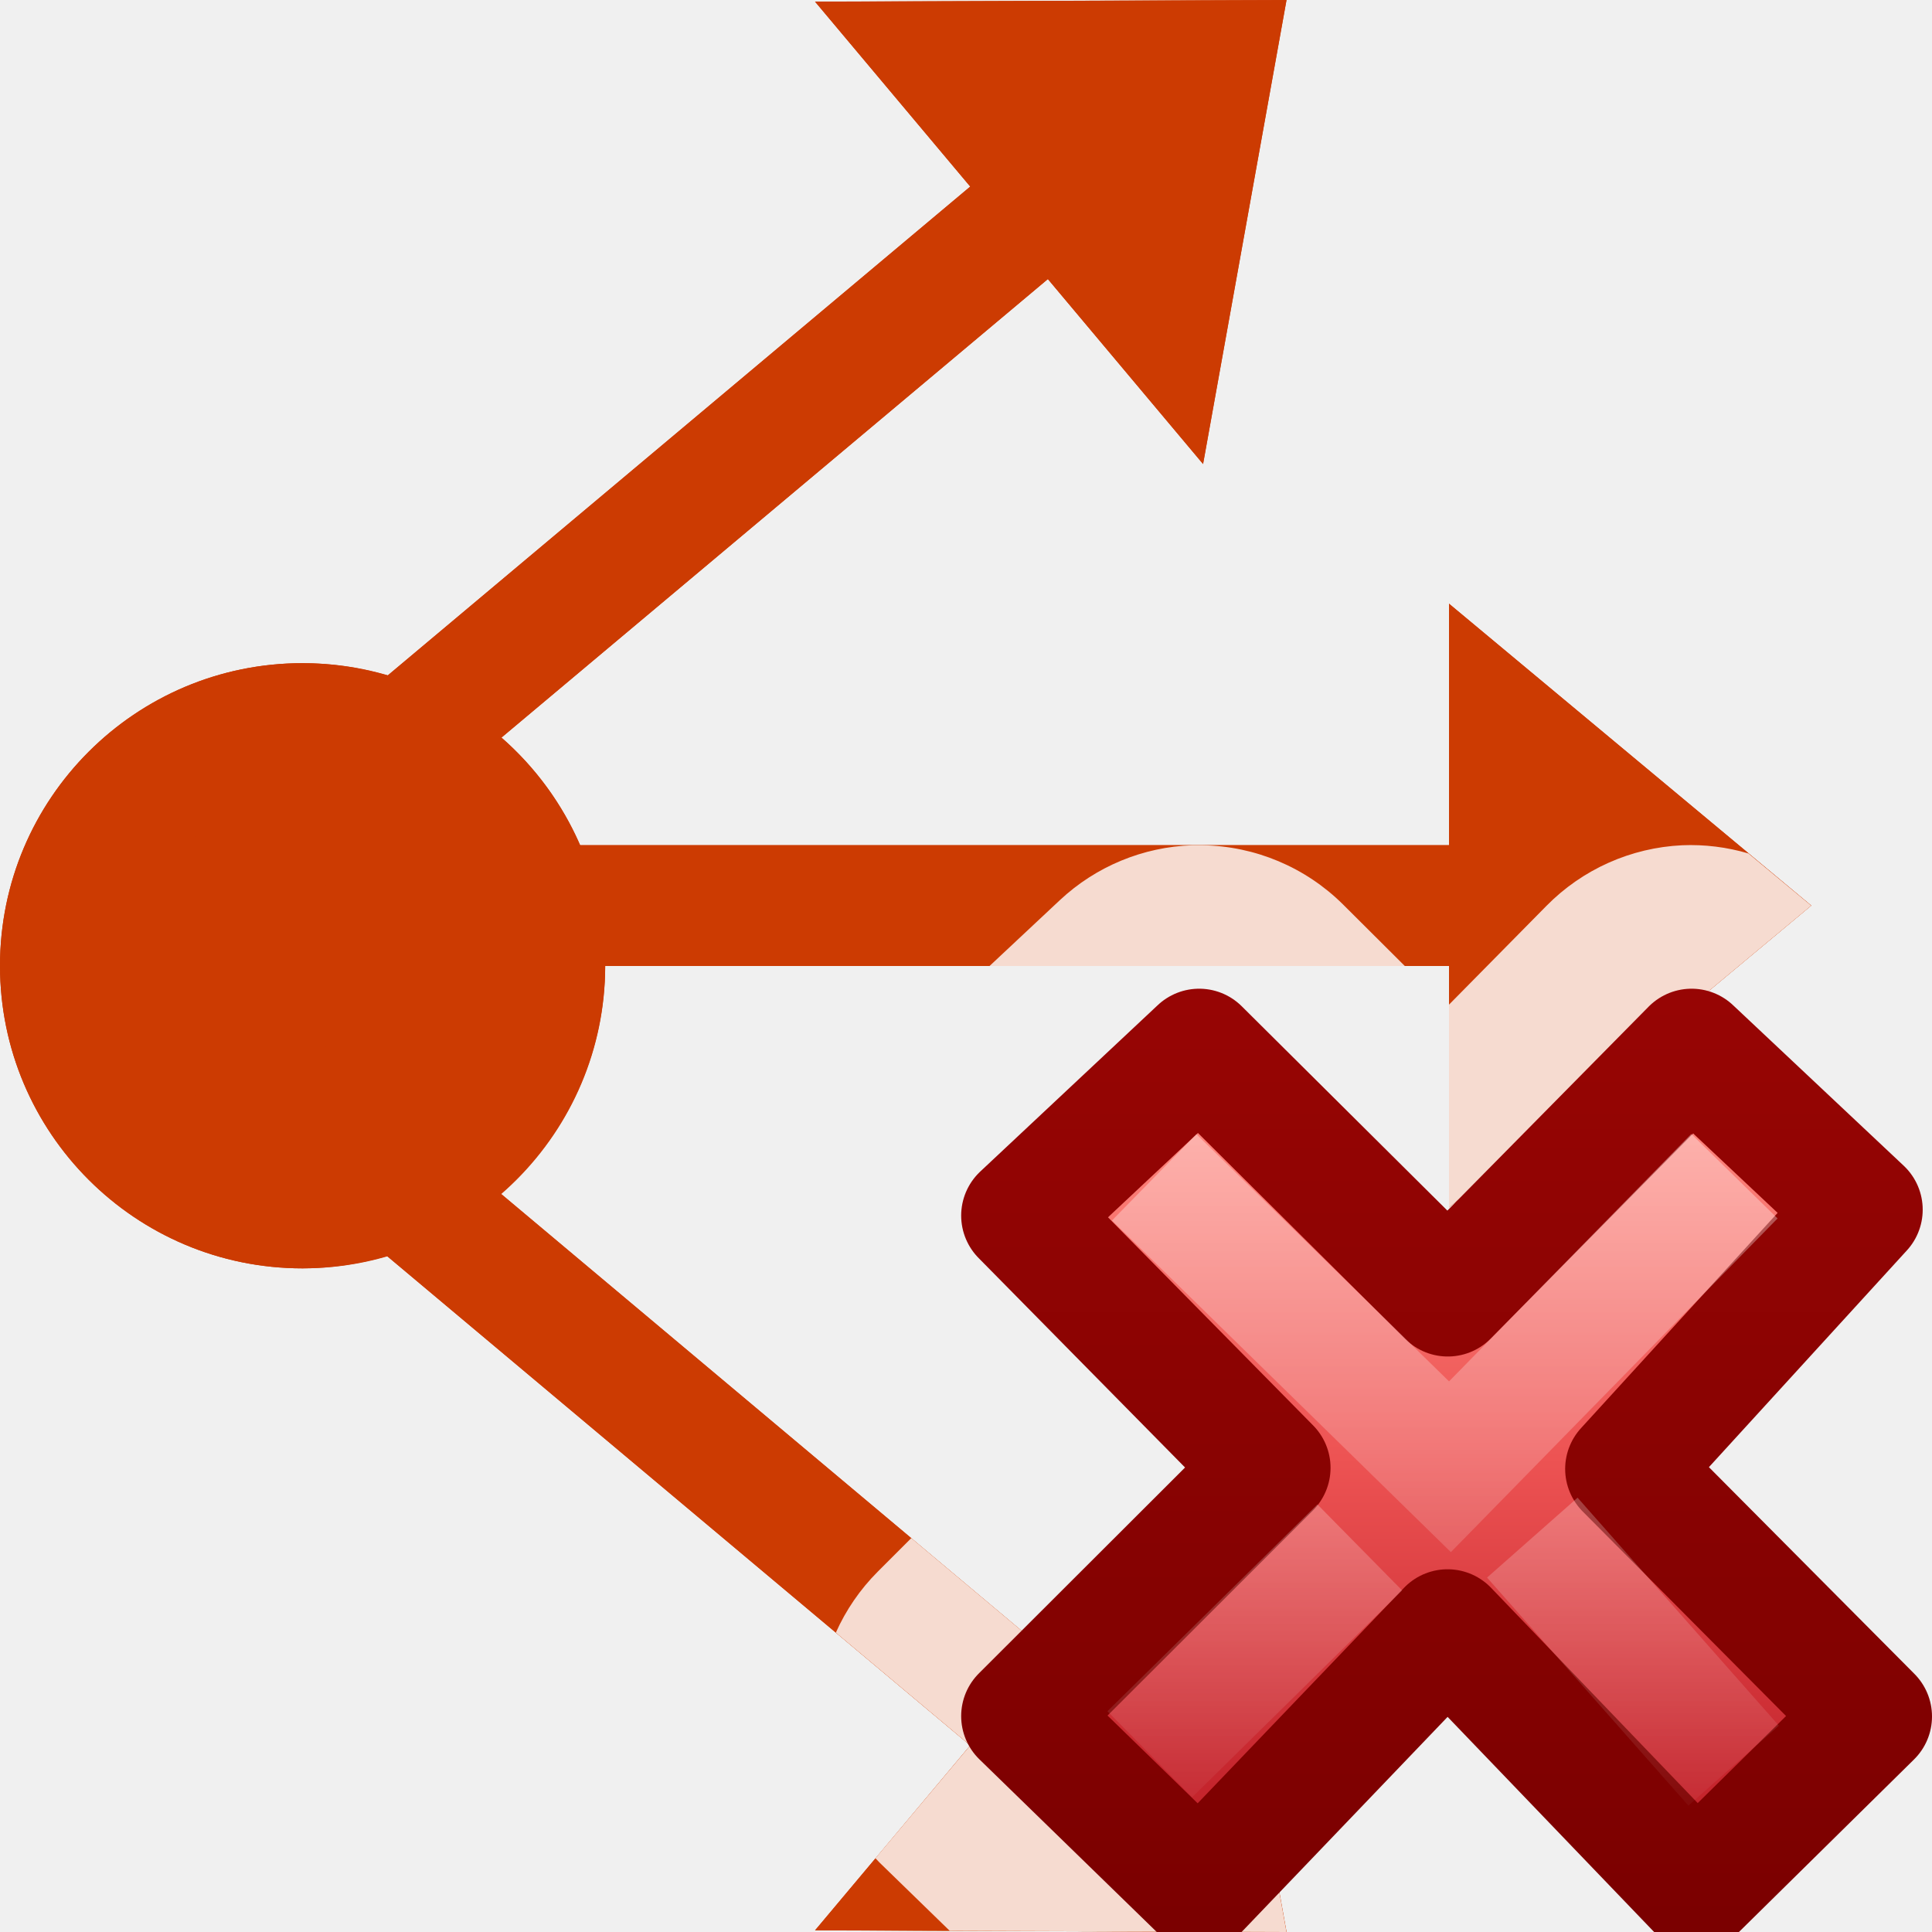
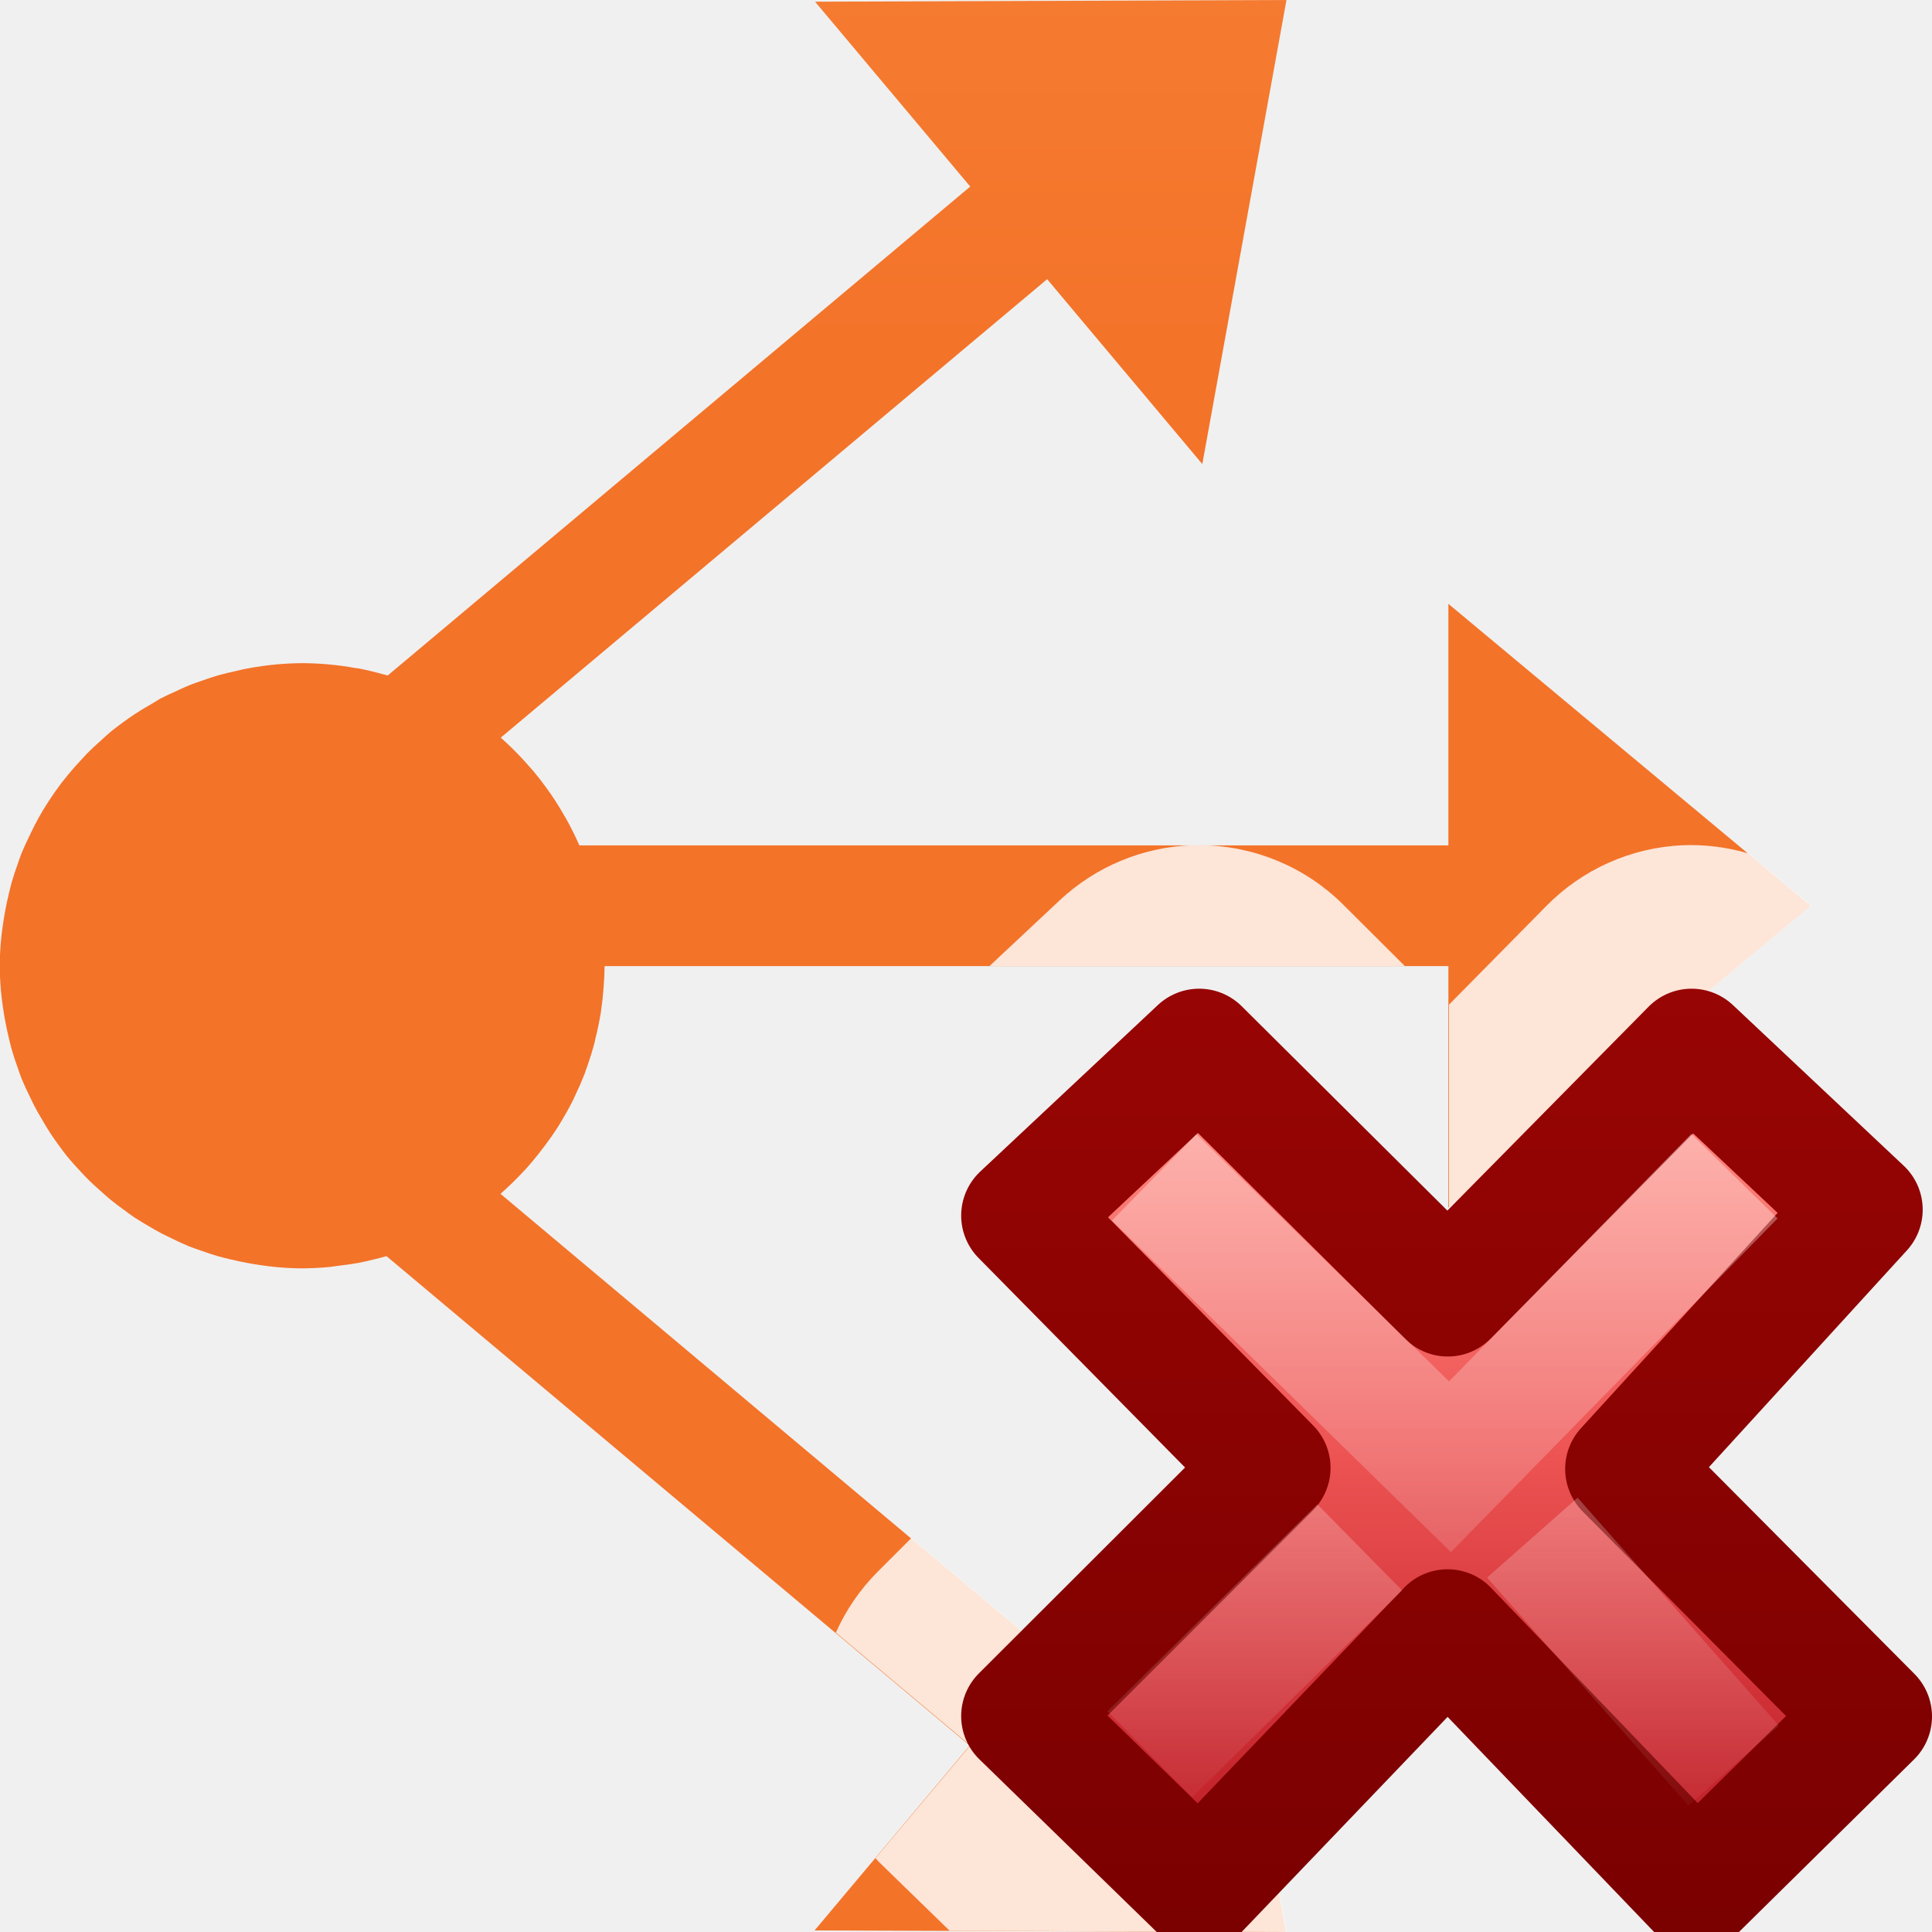
<svg xmlns="http://www.w3.org/2000/svg" xmlns:xlink="http://www.w3.org/1999/xlink" viewBox="0 0 16 16">
-   <linearGradient id="a" gradientTransform="matrix(.3705263 0 0 .3864734 7.53368 5.335749)" gradientUnits="userSpaceOnUse" x1="11.192" x2="11.192" y1="4.064" y2="30.298">
+   <linearGradient id="a" gradientTransform="translate(-27.94068 -10.60169)" gradientUnits="userSpaceOnUse" x1="9" x2="9" y1="6" y2="15">
+     <stop offset="0" stop-color="#ffa154" />
+     <stop offset="1" stop-color="#f37329" />
+   </linearGradient>
+   <linearGradient gradientUnits="userSpaceOnUse" x1="0" x2="15" xlink:href="#a" y1="6" y2="6" />
+   <linearGradient id="b" gradientUnits="userSpaceOnUse" x1="4.5" x2="4.5" xlink:href="#a" y1="-3.5" y2="13.5" />
+   <linearGradient id="c" gradientTransform="matrix(.3705263 0 0 .3864734 7.53368 5.335749)" gradientUnits="userSpaceOnUse" x1="11.192" x2="11.192" y1="4.064" y2="30.298">
    <stop offset="0" stop-color="#ff8c82" />
    <stop offset=".312" stop-color="#ed5353" />
    <stop offset=".571" stop-color="#c6262e" />
    <stop offset="1" stop-color="#a10705" />
  </linearGradient>
-   <linearGradient id="b" gradientTransform="matrix(.64 0 0 .6956522 -14.27409 -1.966325)" gradientUnits="userSpaceOnUse" x1="41.225" x2="41.225" y1="23.238" y2="7.917">
+   <linearGradient id="d" gradientTransform="matrix(.64 0 0 .6956522 -14.27409 -1.966325)" gradientUnits="userSpaceOnUse" x1="41.225" x2="41.225" y1="23.238" y2="7.917">
    <stop offset="0" stop-color="#7a0000" />
    <stop offset="1" stop-color="#a10705" />
  </linearGradient>
-   <linearGradient id="c" gradientTransform="matrix(.1969469 -.2052031 .1969469 .2052031 2.33061 11.95995)" gradientUnits="userSpaceOnUse" x1="36.011" x2="16.331" xlink:href="#d" y1="13.023" y2="32.702" />
-   <linearGradient id="d">
+   <linearGradient id="e" gradientTransform="matrix(.1969469 -.2052031 .1969469 .2052031 2.33061 11.95995)" gradientUnits="userSpaceOnUse" x1="36.011" x2="16.331" xlink:href="#f" y1="13.023" y2="32.702" />
+   <linearGradient id="f">
    <stop offset="0" stop-color="#fff" />
    <stop offset="1" stop-color="#fff" stop-opacity="0" />
  </linearGradient>
-   <linearGradient id="e" gradientTransform="matrix(.1969469 -.2052031 .1969469 .2052031 2.13207 12.06349)" gradientUnits="userSpaceOnUse" x1="28.449" x2="16.331" xlink:href="#d" y1="20.584" y2="32.702" />
+   <linearGradient id="g" gradientTransform="matrix(.1969469 -.2052031 .1969469 .2052031 2.13207 12.06349)" gradientUnits="userSpaceOnUse" x1="28.449" x2="16.331" xlink:href="#f" y1="20.584" y2="32.702" />
  <g transform="translate(0 2)">
-     <g fill="#cc3b02">
-       <g transform="translate(-1)">
-         <path d="m4.5 5h10.5v1h-10.5z" />
-         <path d="m16 5.5-3-2.5v5z" fill-rule="evenodd" />
-         <path d="m10.654 0-3.904.014 1.285 1.531-4.824 4.049a2.506 2.506 0 0 0 -.705-.102 2.506 2.506 0 0 0 -2.506 2.506 2.506 2.506 0 0 0 2.506 2.506 2.506 2.506 0 0 0 .699-.102l4.83 4.053-1.285 1.531 3.904.014-.691-3.844-1.285 1.531-4.529-3.801a2.506 2.506 0 0 0 .863-1.887h6.988v2l3-2.5-3-2.5v2h-7.197a2.506 2.506 0 0 0 -.65-.891l4.525-3.797 1.285 1.531z" transform="translate(1 -2)" />
-       </g>
-       <circle cx="2.506" cy="5.998" r="2.506" />
-       <g transform="matrix(.7660444 -.6427876 .6427876 .7660444 -5.137287 4.071357)">
-         <path d="m4.5 5h10.5v1h-10.5z" />
-         <path d="m16 5.5-3-2.5v5z" fill-rule="evenodd" />
-       </g>
-       <g transform="matrix(.7660444 .6427876 .6427876 -.7660444 -5.137287 7.928643)">
-         <path d="m4.5 5h10.5v1h-10.5z" />
-         <path d="m16 5.5-3-2.5v5z" fill-rule="evenodd" />
-       </g>
-     </g>
-     <g>
-       <path d="m9.875 7a1.689 1.689 0 0 0 -1.098.455l-.582.545h3.439l-.512-.51a1.689 1.689 0 0 0 -1.164-.49zm4.057 0a1.689 1.689 0 0 0 -1.125.502l-.807.818v1.68l3-2.5-.52-.432a1.689 1.689 0 0 0 -.549-.068zm-3.969 5.156-1.285 1.531-1.131-.949-.279.279a1.689 1.689 0 0 0 -.346.504l1.113.934-.785.934a1.689 1.689 0 0 0 .033.035l.582.566 2.789.01z" fill="#fff" fill-opacity=".816" transform="translate(0 -2)" />
-       <path d="m15.5 12.215-2.038-2.05 1.961-2.147-1.414-1.33-2.019 2.046-2.059-2.046-1.471 1.379 2.059 2.089-2.059 2.056 1.471 1.432 2.057-2.148 2.062 2.148z" fill="url(#a)" stroke="url(#b)" stroke-linejoin="round" />
-       <g fill="none" transform="translate(0 -2)">
-         <path d="m14.014 10.098-2.006 2.049-2.092-2.047" opacity=".5" stroke="url(#c)" stroke-linecap="square" />
-         <path d="m14.357 14.622-1.667-1.888m-1.429.081-1.739 1.713" opacity=".4" stroke="url(#e)" />
-       </g>
+     <path d="m10.654 0-3.904.014 1.285 1.531-4.824 4.049a2.506 2.506 0 0 0 -.039-.01 2.506 2.506 0 0 0 -.205-.049 2.506 2.506 0 0 0 -.02-.002 2.506 2.506 0 0 0 -.229-.031 2.506 2.506 0 0 0 -.213-.01 2.506 2.506 0 0 0 -.213.01 2.506 2.506 0 0 0 -.105.012 2.506 2.506 0 0 0 -.164.027 2.506 2.506 0 0 0 -.078.018 2.506 2.506 0 0 0 -.135.033 2.506 2.506 0 0 0 -.143.047 2.506 2.506 0 0 0 -.102.037 2.506 2.506 0 0 0 -.109.049 2.506 2.506 0 0 0 -.131.062 2.506 2.506 0 0 0 -.074.045 2.506 2.506 0 0 0 -.135.082 2.506 2.506 0 0 0 -.1.07 2.506 2.506 0 0 0 -.092.07 2.506 2.506 0 0 0 -.09.08 2.506 2.506 0 0 0 -.111.104 2.506 2.506 0 0 0 -.051.055 2.506 2.506 0 0 0 -.115.131 2.506 2.506 0 0 0 -.051.064 2.506 2.506 0 0 0 -.092.131 2.506 2.506 0 0 0 -.061.096 2.506 2.506 0 0 0 -.068.123 2.506 2.506 0 0 0 -.037.076 2.506 2.506 0 0 0 -.068.148 2.506 2.506 0 0 0 -.035.098 2.506 2.506 0 0 0 -.047.143 2.506 2.506 0 0 0 -.025.1 2.506 2.506 0 0 0 -.029.135 2.506 2.506 0 0 0 -.018.107 2.506 2.506 0 0 0 -.018.145 2.506 2.506 0 0 0 -.01.209 2.506 2.506 0 0 0 .01.209 2.506 2.506 0 0 0 .018.145 2.506 2.506 0 0 0 .018.107 2.506 2.506 0 0 0 .029.135 2.506 2.506 0 0 0 .025.1 2.506 2.506 0 0 0 .047.143 2.506 2.506 0 0 0 .035.098 2.506 2.506 0 0 0 .068.148 2.506 2.506 0 0 0 .037.076 2.506 2.506 0 0 0 .064.113 2.506 2.506 0 0 0 .07.115 2.506 2.506 0 0 0 .07.1 2.506 2.506 0 0 0 .068.09 2.506 2.506 0 0 0 .1.113 2.506 2.506 0 0 0 .074.078 2.506 2.506 0 0 0 .102.094 2.506 2.506 0 0 0 .082.072 2.506 2.506 0 0 0 .113.086 2.506 2.506 0 0 0 .086.062 2.506 2.506 0 0 0 .115.07 2.506 2.506 0 0 0 .113.064 2.506 2.506 0 0 0 .076.037 2.506 2.506 0 0 0 .148.068 2.506 2.506 0 0 0 .098.035 2.506 2.506 0 0 0 .143.047 2.506 2.506 0 0 0 .1.025 2.506 2.506 0 0 0 .135.029 2.506 2.506 0 0 0 .107.018 2.506 2.506 0 0 0 .145.018 2.506 2.506 0 0 0 .209.01 2.506 2.506 0 0 0 .232-.012 2.506 2.506 0 0 0 .072-.01 2.506 2.506 0 0 0 .16-.023 2.506 2.506 0 0 0 .121-.027 2.506 2.506 0 0 0 .113-.029l4.83 4.053-1.285 1.531 3.904.014-.691-3.844-1.285 1.531-4.529-3.801a2.506 2.506 0 0 0 .002-.002 2.506 2.506 0 0 0 .16-.154 2.506 2.506 0 0 0 .047-.049 2.506 2.506 0 0 0 .105-.125 2.506 2.506 0 0 0 .057-.074 2.506 2.506 0 0 0 .1-.143 2.506 2.506 0 0 0 .031-.051 2.506 2.506 0 0 0 .105-.191 2.506 2.506 0 0 0 .01-.023 2.506 2.506 0 0 0 .078-.178 2.506 2.506 0 0 0 .023-.066 2.506 2.506 0 0 0 .062-.201 2.506 2.506 0 0 0 .004-.021 2.506 2.506 0 0 0 .047-.225 2.506 2.506 0 0 0 .002-.016 2.506 2.506 0 0 0 .021-.193 2.506 2.506 0 0 0 .008-.174h6.988v2l3-2.5-3-2.5v2h-7.197a2.506 2.506 0 0 0 -.008-.018 2.506 2.506 0 0 0 -.104-.207 2.506 2.506 0 0 0 -.01-.016 2.506 2.506 0 0 0 -.109-.176 2.506 2.506 0 0 0 -.039-.055 2.506 2.506 0 0 0 -.109-.141 2.506 2.506 0 0 0 -.047-.053 2.506 2.506 0 0 0 -.145-.152 2.506 2.506 0 0 0 -.08-.074l4.525-3.797 1.285 1.531z" fill="url(#b)" transform="translate(0 -2)" />
+     <path d="m9.875 7a1.689 1.689 0 0 0 -1.098.455l-.582.545h3.439l-.512-.51a1.689 1.689 0 0 0 -1.164-.49zm4.057 0a1.689 1.689 0 0 0 -1.125.502l-.807.818v1.68l3-2.5-.52-.432a1.689 1.689 0 0 0 -.549-.068zm-3.969 5.156-1.285 1.531-1.131-.949-.279.279a1.689 1.689 0 0 0 -.346.504l1.113.934-.785.934a1.689 1.689 0 0 0 .033.035l.582.566 2.789.01z" fill="#fff" fill-opacity=".816" transform="translate(0 -2)" />
+     <path d="m15.5 12.215-2.038-2.05 1.961-2.147-1.414-1.33-2.019 2.046-2.059-2.046-1.471 1.379 2.059 2.089-2.059 2.056 1.471 1.432 2.057-2.148 2.062 2.148z" fill="url(#c)" stroke="url(#d)" stroke-linejoin="round" />
+     <g fill="none" transform="translate(0 -2)">
+       <path d="m14.014 10.098-2.006 2.049-2.092-2.047" opacity=".5" stroke="url(#e)" stroke-linecap="square" />
+       <path d="m14.357 14.622-1.667-1.888m-1.429.081-1.739 1.713" opacity=".4" stroke="url(#g)" />
    </g>
  </g>
</svg>
